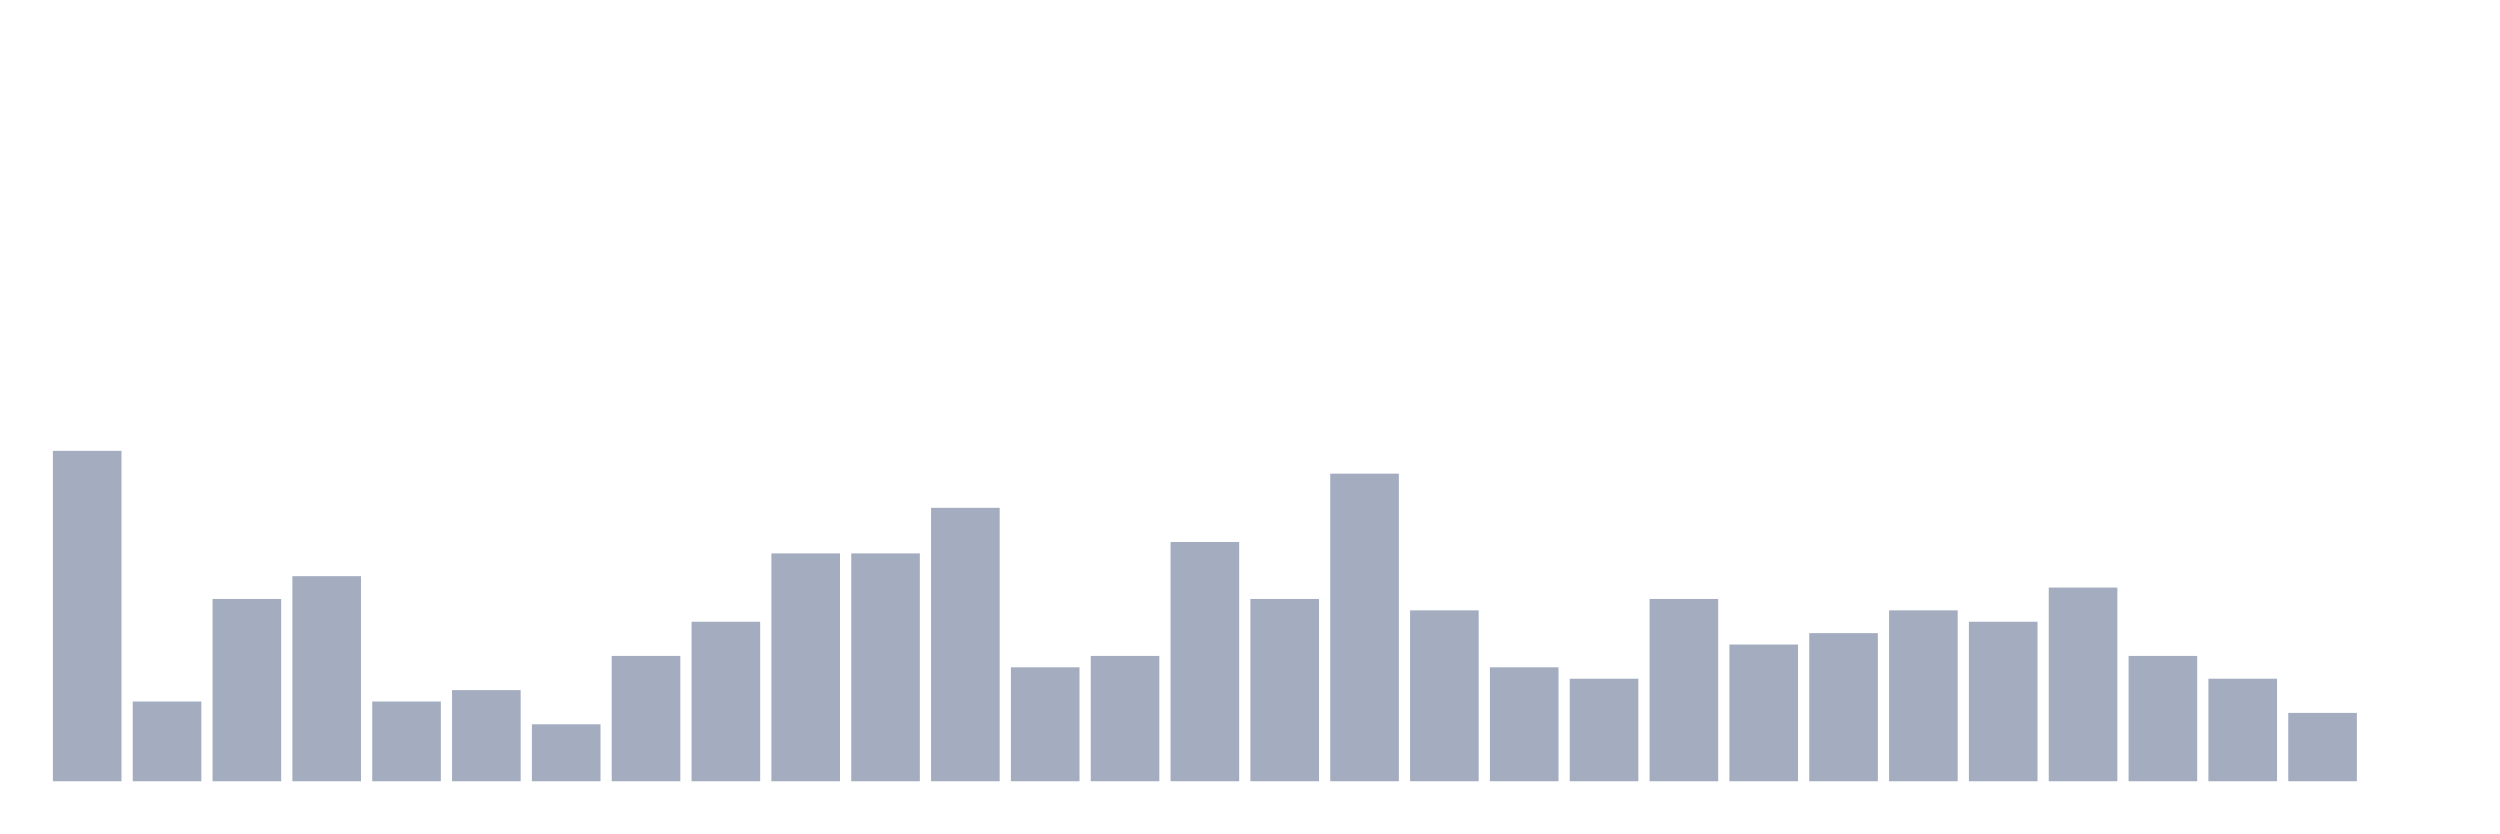
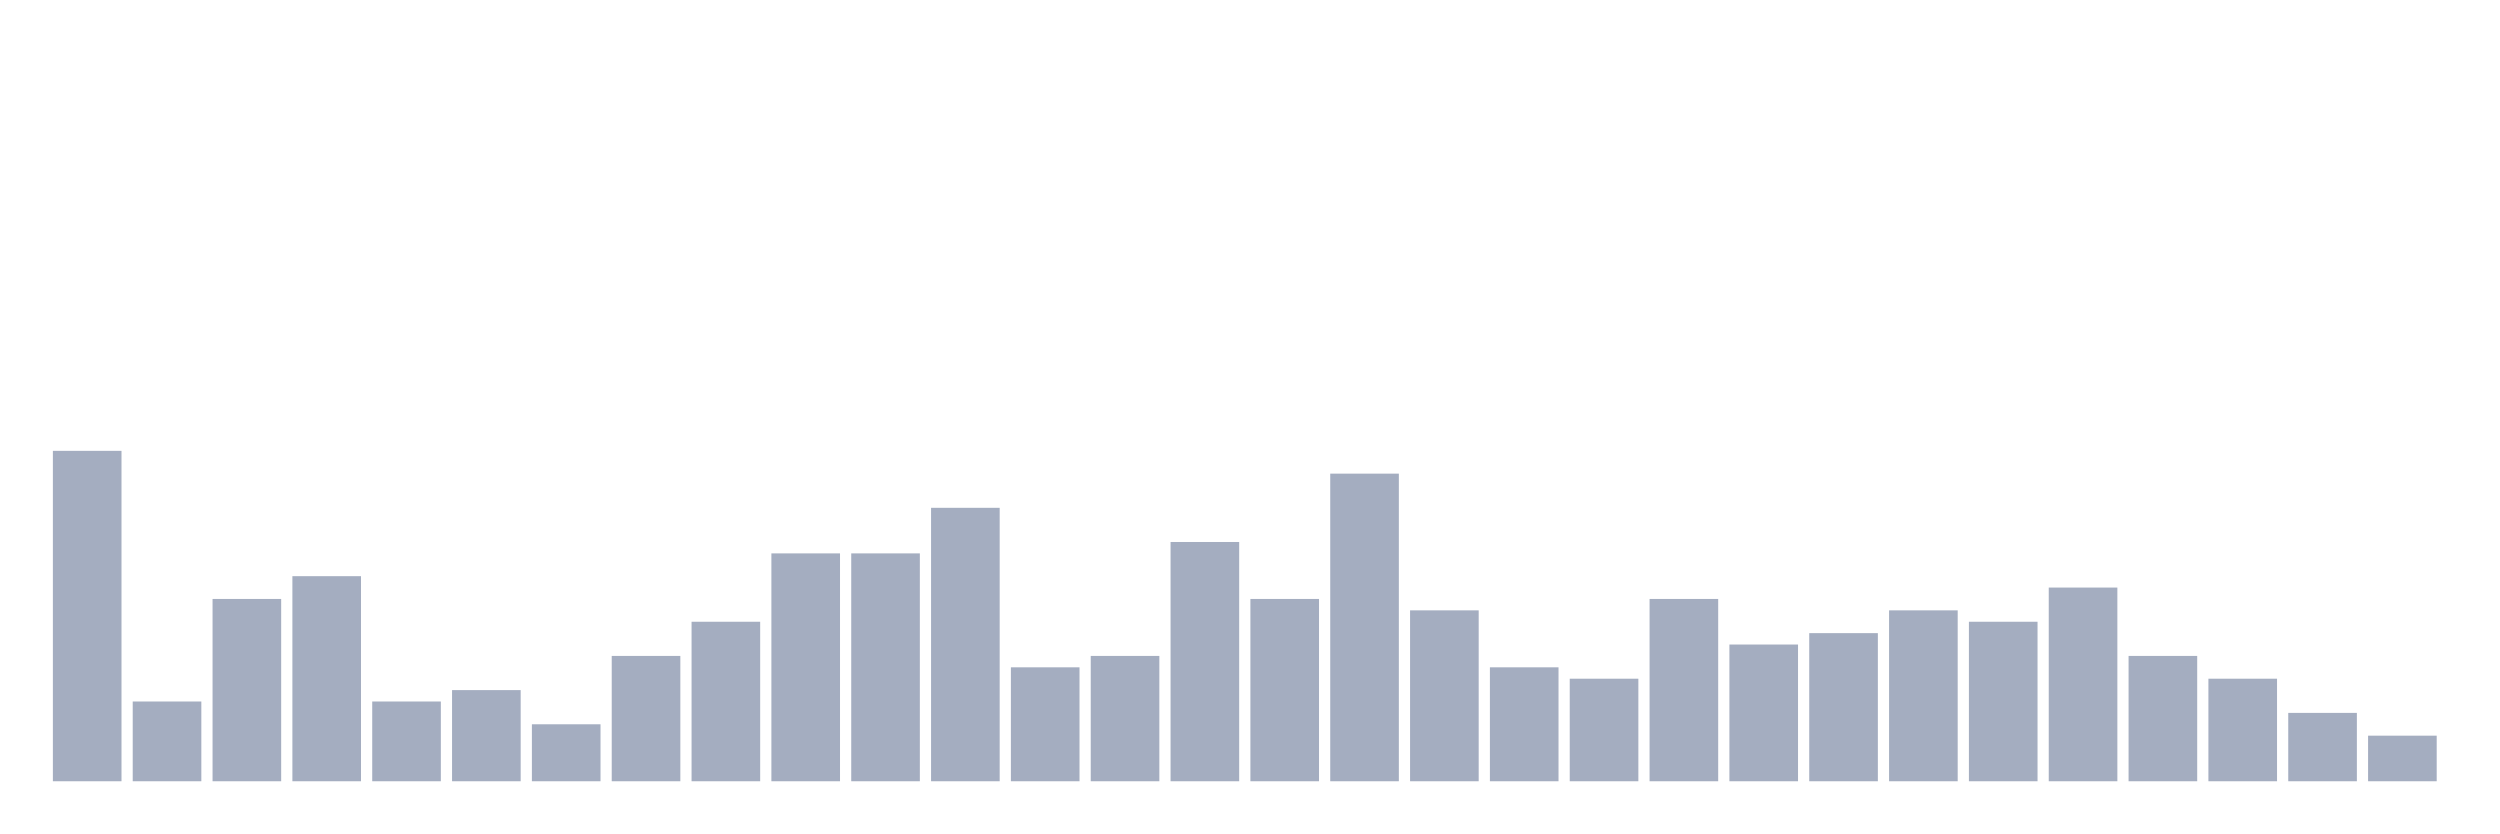
<svg xmlns="http://www.w3.org/2000/svg" viewBox="0 0 480 160">
  <g transform="translate(10,10)">
    <rect class="bar" x="0.153" width="13.175" y="76.562" height="63.438" fill="rgb(164,173,192)" />
    <rect class="bar" x="15.482" width="13.175" y="124.688" height="15.312" fill="rgb(164,173,192)" />
    <rect class="bar" x="30.81" width="13.175" y="105" height="35" fill="rgb(164,173,192)" />
    <rect class="bar" x="46.138" width="13.175" y="100.625" height="39.375" fill="rgb(164,173,192)" />
    <rect class="bar" x="61.466" width="13.175" y="124.688" height="15.312" fill="rgb(164,173,192)" />
    <rect class="bar" x="76.794" width="13.175" y="122.5" height="17.5" fill="rgb(164,173,192)" />
    <rect class="bar" x="92.123" width="13.175" y="129.062" height="10.938" fill="rgb(164,173,192)" />
    <rect class="bar" x="107.451" width="13.175" y="115.938" height="24.062" fill="rgb(164,173,192)" />
    <rect class="bar" x="122.779" width="13.175" y="109.375" height="30.625" fill="rgb(164,173,192)" />
    <rect class="bar" x="138.107" width="13.175" y="96.25" height="43.75" fill="rgb(164,173,192)" />
    <rect class="bar" x="153.436" width="13.175" y="96.25" height="43.75" fill="rgb(164,173,192)" />
    <rect class="bar" x="168.764" width="13.175" y="87.5" height="52.5" fill="rgb(164,173,192)" />
    <rect class="bar" x="184.092" width="13.175" y="118.125" height="21.875" fill="rgb(164,173,192)" />
    <rect class="bar" x="199.42" width="13.175" y="115.938" height="24.062" fill="rgb(164,173,192)" />
    <rect class="bar" x="214.748" width="13.175" y="94.062" height="45.938" fill="rgb(164,173,192)" />
    <rect class="bar" x="230.077" width="13.175" y="105" height="35" fill="rgb(164,173,192)" />
    <rect class="bar" x="245.405" width="13.175" y="80.938" height="59.062" fill="rgb(164,173,192)" />
    <rect class="bar" x="260.733" width="13.175" y="107.188" height="32.812" fill="rgb(164,173,192)" />
    <rect class="bar" x="276.061" width="13.175" y="118.125" height="21.875" fill="rgb(164,173,192)" />
    <rect class="bar" x="291.39" width="13.175" y="120.312" height="19.688" fill="rgb(164,173,192)" />
    <rect class="bar" x="306.718" width="13.175" y="105" height="35" fill="rgb(164,173,192)" />
    <rect class="bar" x="322.046" width="13.175" y="113.75" height="26.25" fill="rgb(164,173,192)" />
    <rect class="bar" x="337.374" width="13.175" y="111.562" height="28.438" fill="rgb(164,173,192)" />
    <rect class="bar" x="352.702" width="13.175" y="107.188" height="32.812" fill="rgb(164,173,192)" />
    <rect class="bar" x="368.031" width="13.175" y="109.375" height="30.625" fill="rgb(164,173,192)" />
    <rect class="bar" x="383.359" width="13.175" y="102.812" height="37.188" fill="rgb(164,173,192)" />
    <rect class="bar" x="398.687" width="13.175" y="115.938" height="24.062" fill="rgb(164,173,192)" />
    <rect class="bar" x="414.015" width="13.175" y="120.312" height="19.688" fill="rgb(164,173,192)" />
    <rect class="bar" x="429.344" width="13.175" y="126.875" height="13.125" fill="rgb(164,173,192)" />
-     <rect class="bar" x="444.672" width="13.175" y="140" height="0" fill="rgb(164,173,192)" />
+     <rect class="bar" x="444.672" width="13.175" y="131.25" height="8.75" fill="rgb(164,173,192)" />
  </g>
</svg>
